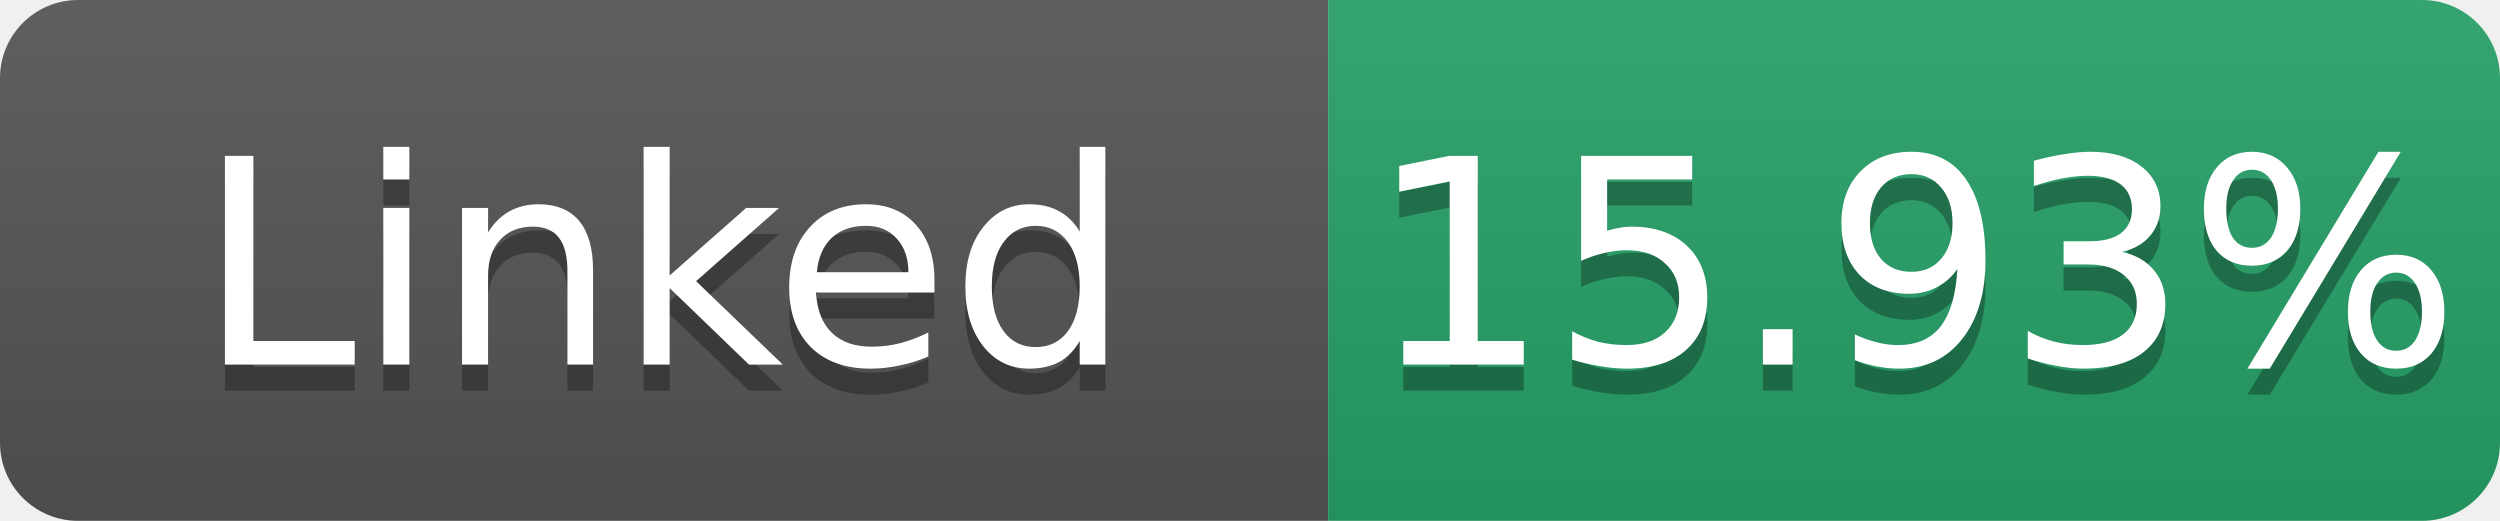
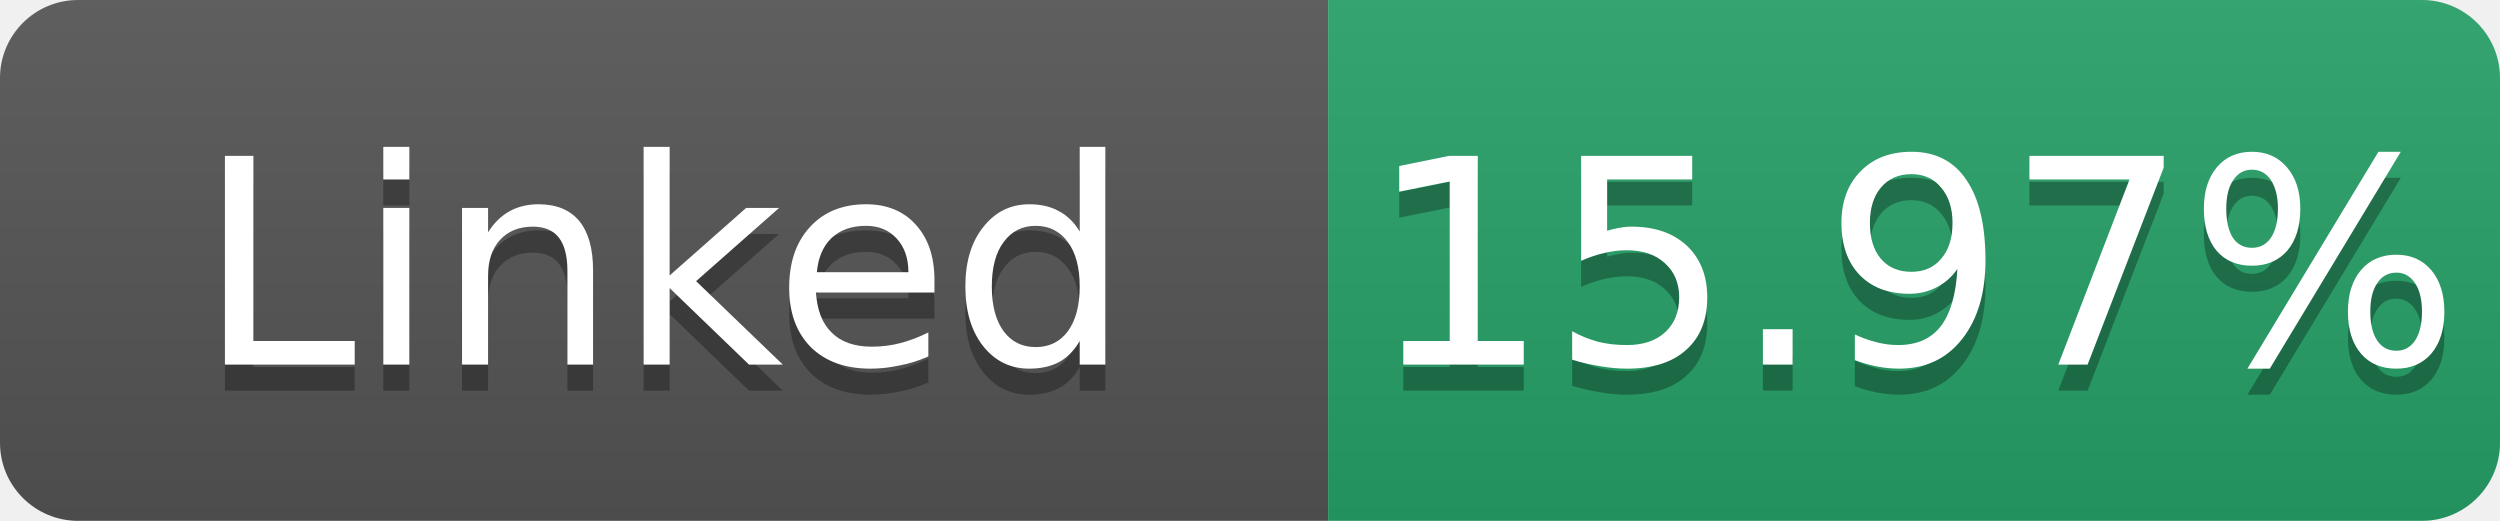
- <svg xmlns="http://www.w3.org/2000/svg" width="96" height="20" role="img" aria-label="Linked: 15.93%">
+ <svg xmlns="http://www.w3.org/2000/svg" width="96" height="20" role="img" aria-label="Linked: 15.97%">
  <linearGradient id="s" x2="0" y2="100%">
    <stop offset="0" stop-color="#bbb" stop-opacity=".1" />
    <stop offset="1" stop-opacity=".1" />
  </linearGradient>
  <clipPath id="r">
    <rect width="96" height="20" rx="3" fill="#fff" />
  </clipPath>
  <g clip-path="url(#r)">
    <rect width="51" height="20" fill="#555" />
    <rect x="51" width="45" height="20" fill="#26a269" />
    <rect width="96" height="20" fill="url(#s)" />
  </g>
  <g fill="#fff" text-anchor="middle" font-family="Verdana,Geneva,DejaVu Sans,sans-serif" font-size="11">
    <text x="25.5" y="15" fill="#010101" fill-opacity=".3">Linked</text>
    <text x="25.5" y="14">Linked</text>
-     <text x="73.5" y="15" fill="#010101" fill-opacity=".3">15.93%</text>
-     <text x="73.5" y="14">15.93%</text>
+     <text x="73.5" y="15" fill="#010101" fill-opacity=".3">15.97%</text>
+     <text x="73.5" y="14">15.97%</text>
  </g>
</svg>
